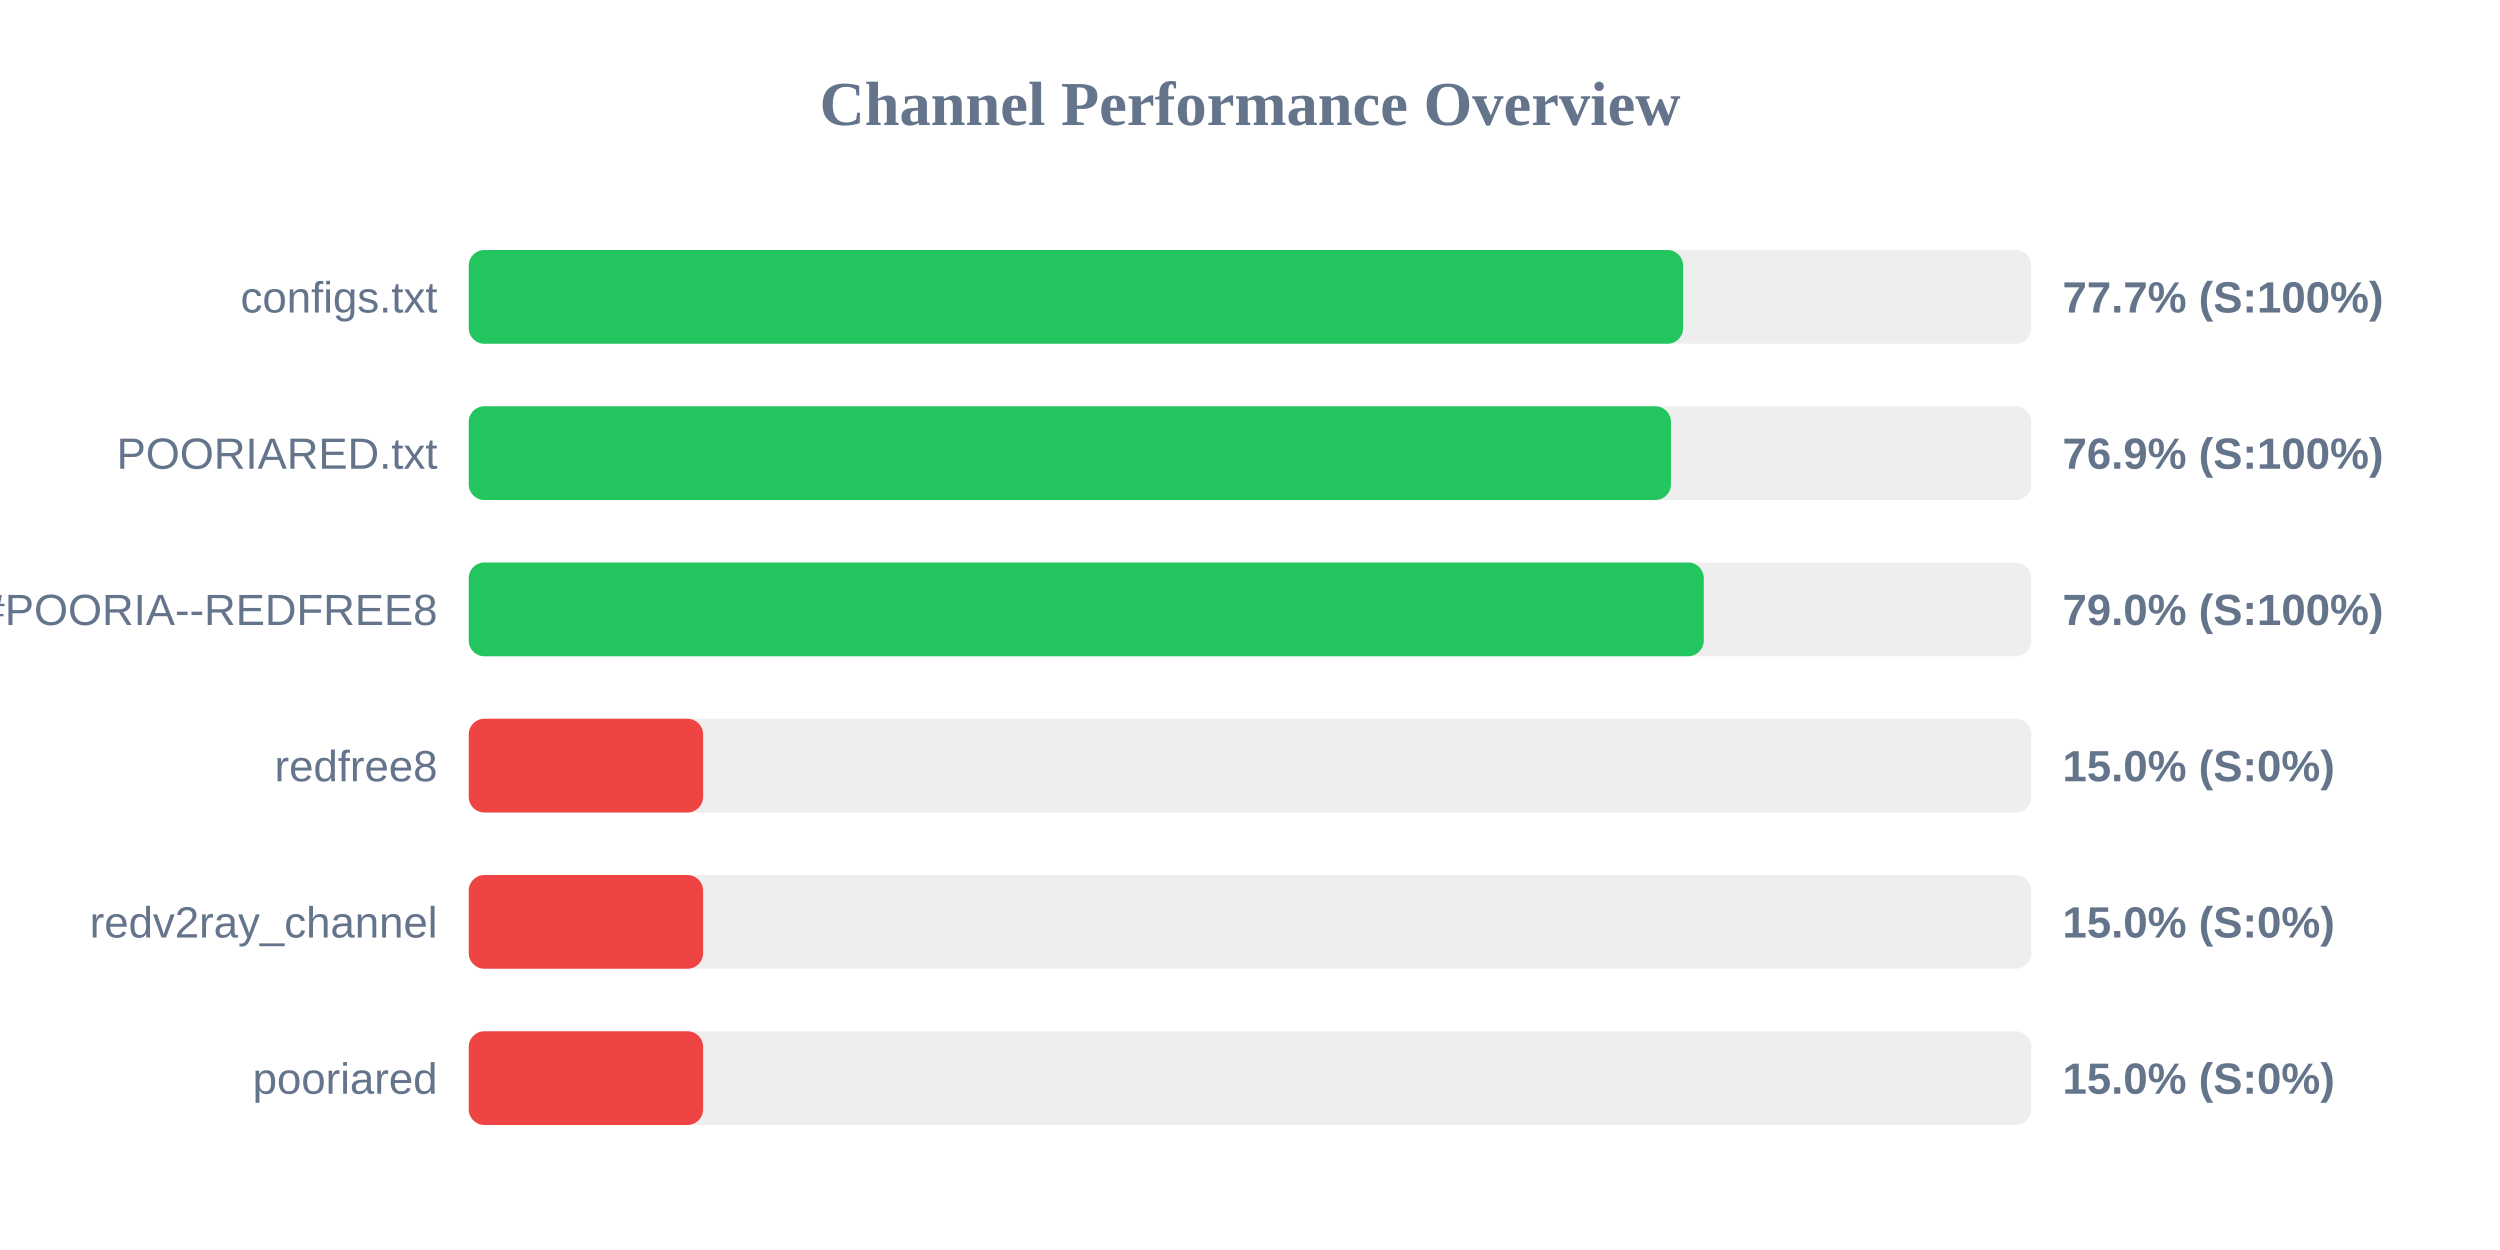
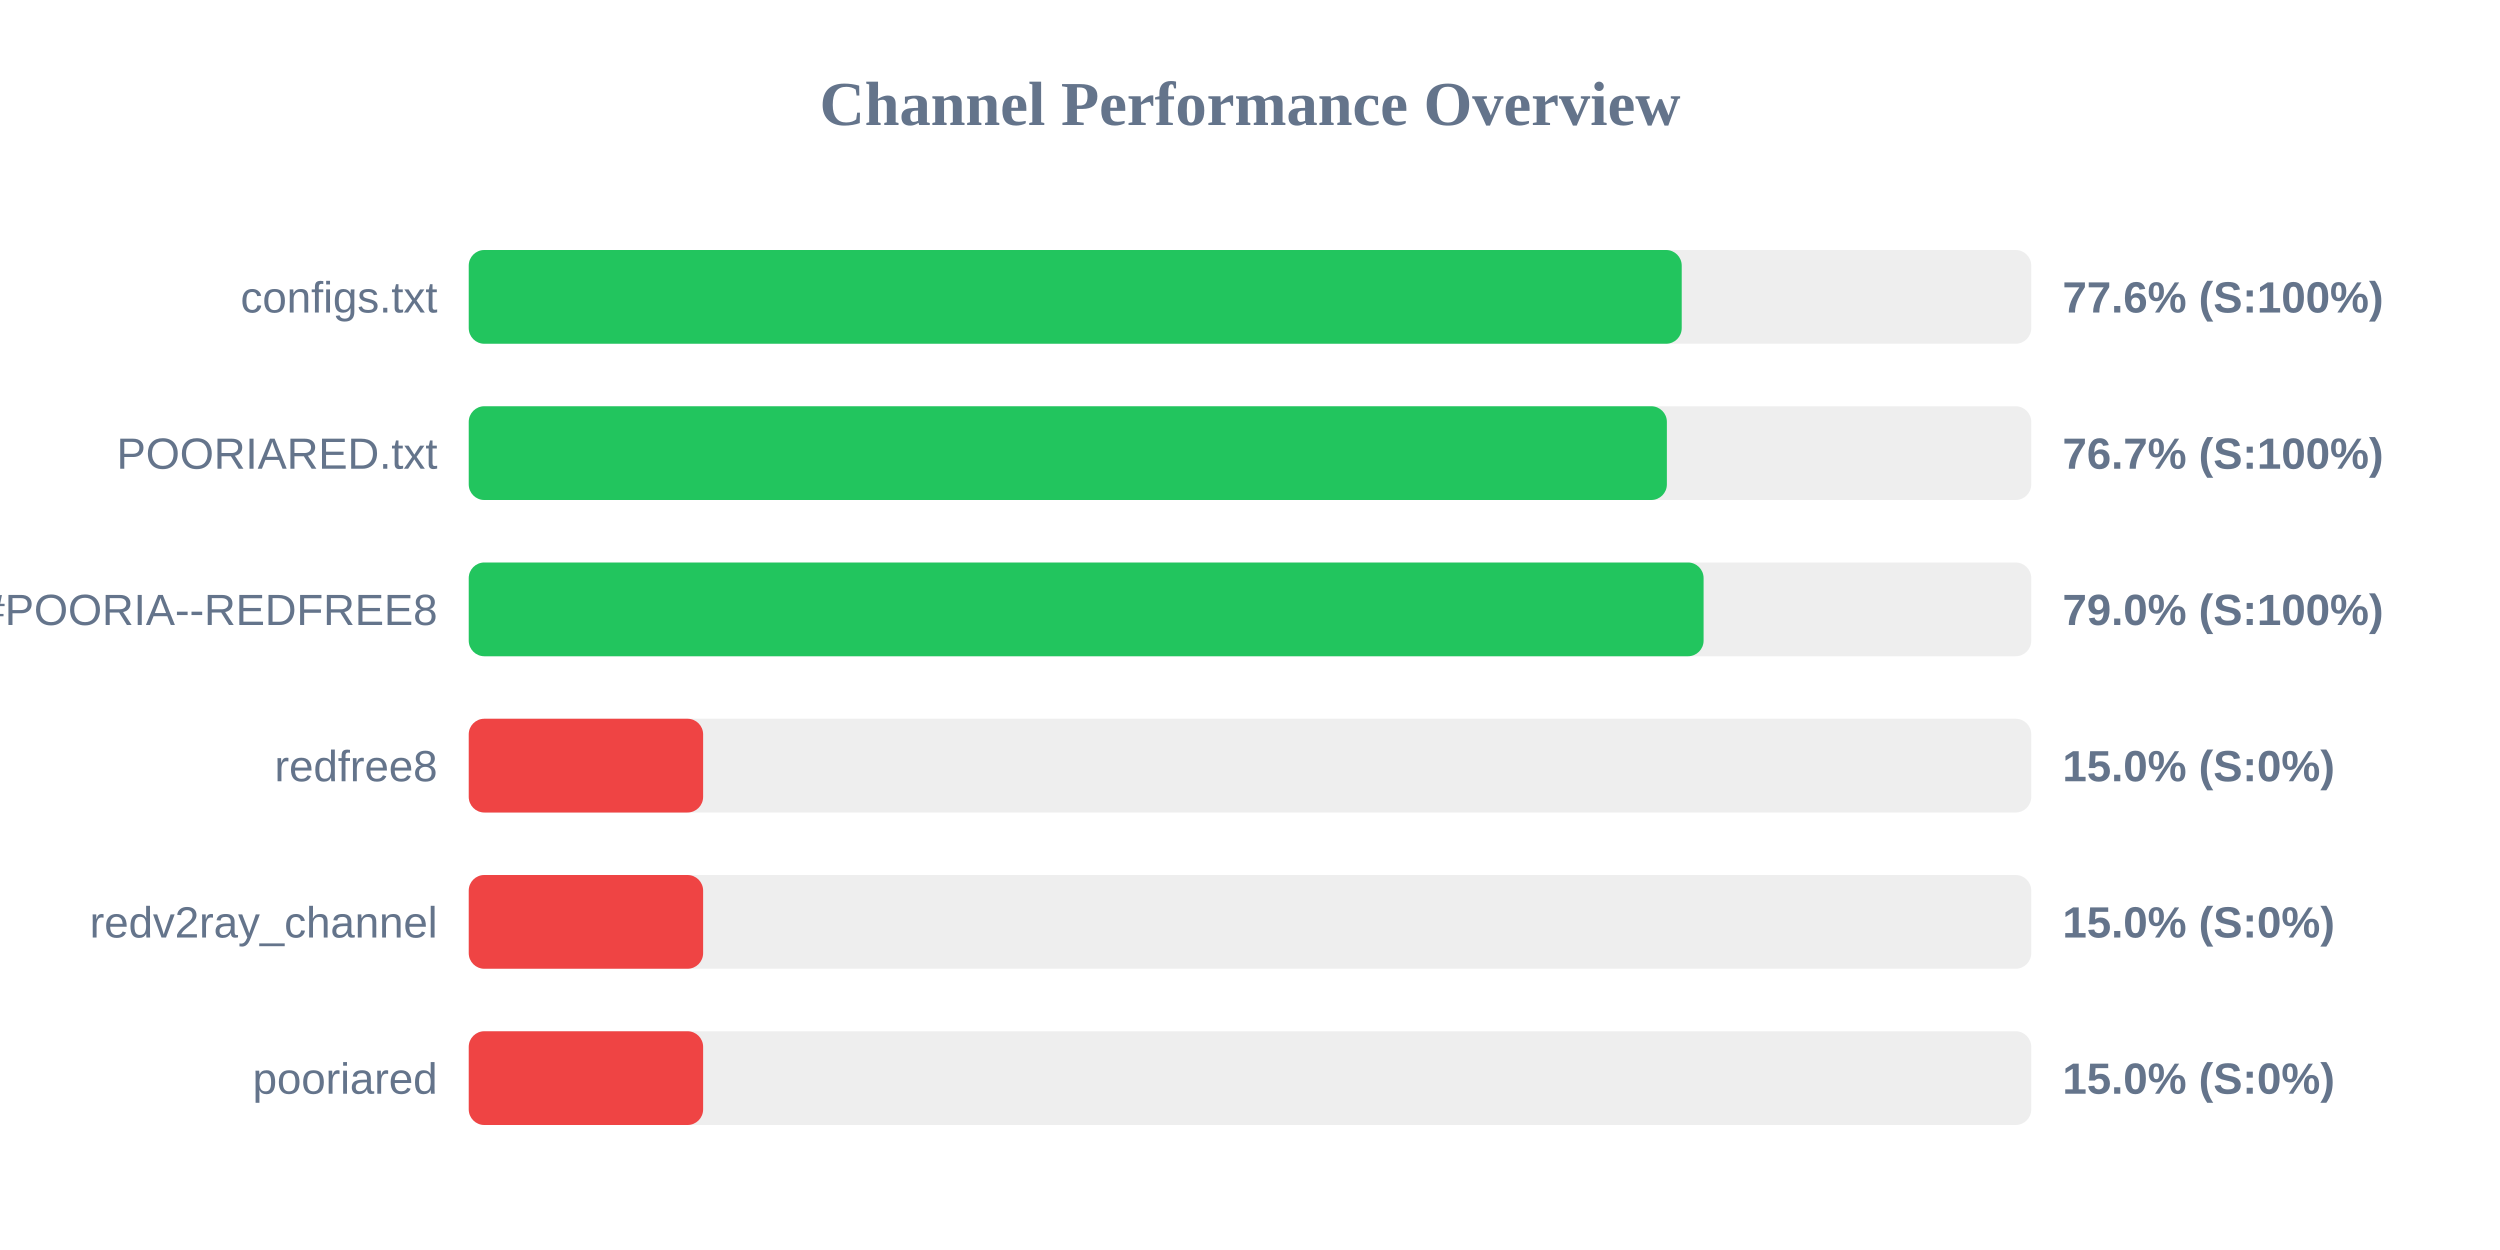
<svg xmlns="http://www.w3.org/2000/svg" width="800" height="400" version="1.1">
  <style>
        .row { font: 14px Arial; fill: #64748b; }
        .score { font: bold 14px Arial; fill: #64748b; }
    </style>
  <text x="400" y="40" text-anchor="middle" font-size="20px" font-weight="bold" fill="#64748b">Channel Performance Overview</text>
  <rect x="150" y="80" width="500" height="30" fill="#eee" rx="5" />
-   <rect x="150" y="80" width="388.6" height="30" fill="#22c55e" rx="5" />
+   <rect x="150" y="80" width="388.15" height="30" fill="#22c55e" rx="5" />
  <text x="140" y="100" text-anchor="end" class="row">configs.txt</text>
-   <text x="660" y="100" text-anchor="start" class="score">77.7% (S:100%)</text>
+   <text x="660" y="100" text-anchor="start" class="score">77.6% (S:100%)</text>
  <rect x="150" y="130" width="500" height="30" fill="#eee" rx="5" />
-   <rect x="150" y="130" width="384.7" height="30" fill="#22c55e" rx="5" />
+   <rect x="150" y="130" width="383.4" height="30" fill="#22c55e" rx="5" />
  <text x="140" y="150" text-anchor="end" class="row">POORIARED.txt</text>
-   <text x="660" y="150" text-anchor="start" class="score">76.9% (S:100%)</text>
+   <text x="660" y="150" text-anchor="start" class="score">76.7% (S:100%)</text>
  <rect x="150" y="180" width="500" height="30" fill="#eee" rx="5" />
-   <rect x="150" y="180" width="395.2" height="30" fill="#22c55e" rx="5" />
+   <rect x="150" y="180" width="395.15" height="30" fill="#22c55e" rx="5" />
  <text x="140" y="200" text-anchor="end" class="row">POORIA--REDFREE8.txt#POORIA--REDFREE8</text>
  <text x="660" y="200" text-anchor="start" class="score">79.0% (S:100%)</text>
  <rect x="150" y="230" width="500" height="30" fill="#eee" rx="5" />
  <rect x="150" y="230" width="75.0" height="30" fill="#ef4444" rx="5" />
  <text x="140" y="250" text-anchor="end" class="row">redfree8</text>
  <text x="660" y="250" text-anchor="start" class="score">15.0% (S:0%)</text>
  <rect x="150" y="280" width="500" height="30" fill="#eee" rx="5" />
  <rect x="150" y="280" width="75.0" height="30" fill="#ef4444" rx="5" />
  <text x="140" y="300" text-anchor="end" class="row">redv2ray_channel</text>
  <text x="660" y="300" text-anchor="start" class="score">15.0% (S:0%)</text>
  <rect x="150" y="330" width="500" height="30" fill="#eee" rx="5" />
  <rect x="150" y="330" width="75.0" height="30" fill="#ef4444" rx="5" />
  <text x="140" y="350" text-anchor="end" class="row">pooriared</text>
  <text x="660" y="350" text-anchor="start" class="score">15.0% (S:0%)</text>
</svg>
